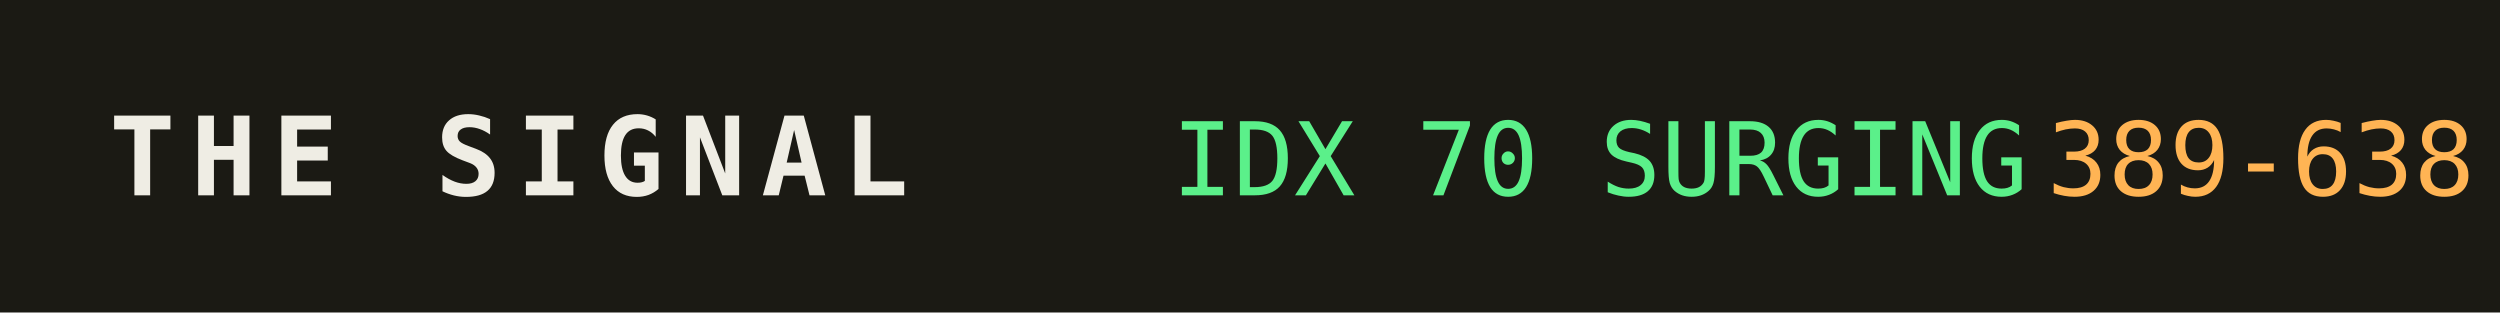
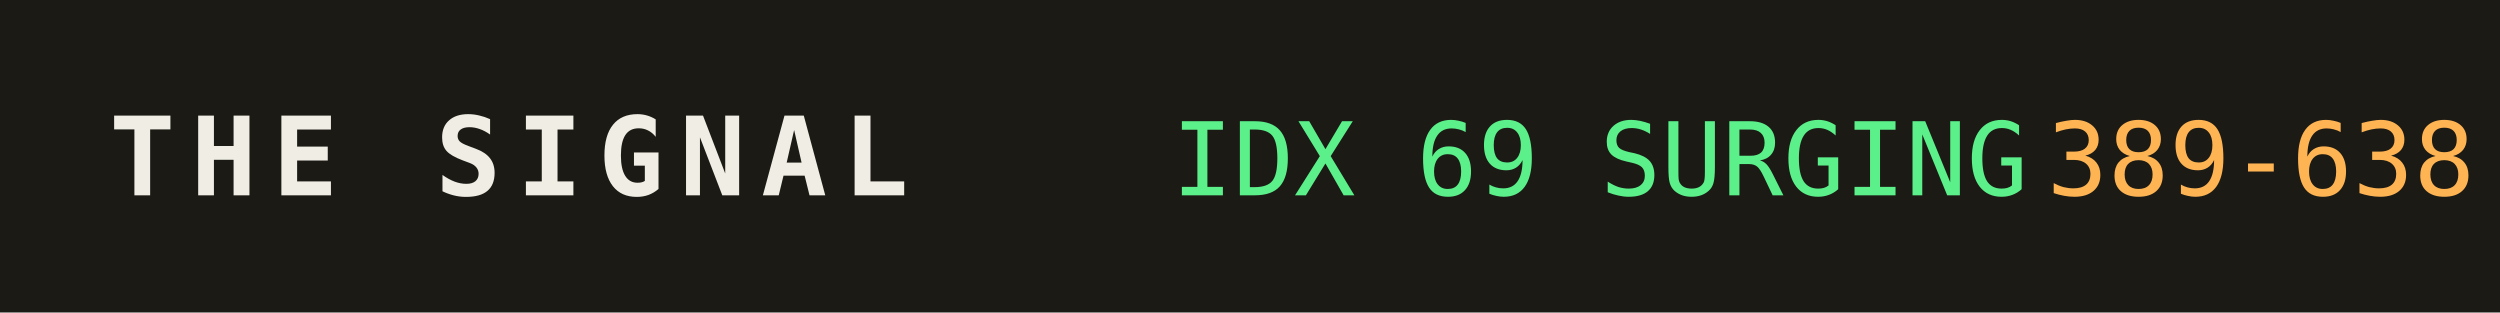
<svg xmlns="http://www.w3.org/2000/svg" width="320" height="40" role="img" aria-label="THE SIGNAL">
  <rect width="320" height="40" fill="#1b1a14" />
  <text x="14" y="25" fill="#efede4" font-family="monospace" font-size="14" font-weight="700" letter-spacing="2">THE SIGNAL</text>
-   <text x="150" y="25" fill="#5bf08a" font-family="monospace" font-size="13">IDX 70 SURGING</text>
+   <text x="150" y="25" fill="#5bf08a" font-family="monospace" font-size="13">IDX 69 SURGING</text>
  <text x="150" y="25" fill="#5bf08a" font-family="monospace" font-size="13" dy="0" />
  <text x="262" y="25" fill="#ffb454" font-family="monospace" font-size="13">389-638</text>
</svg>
